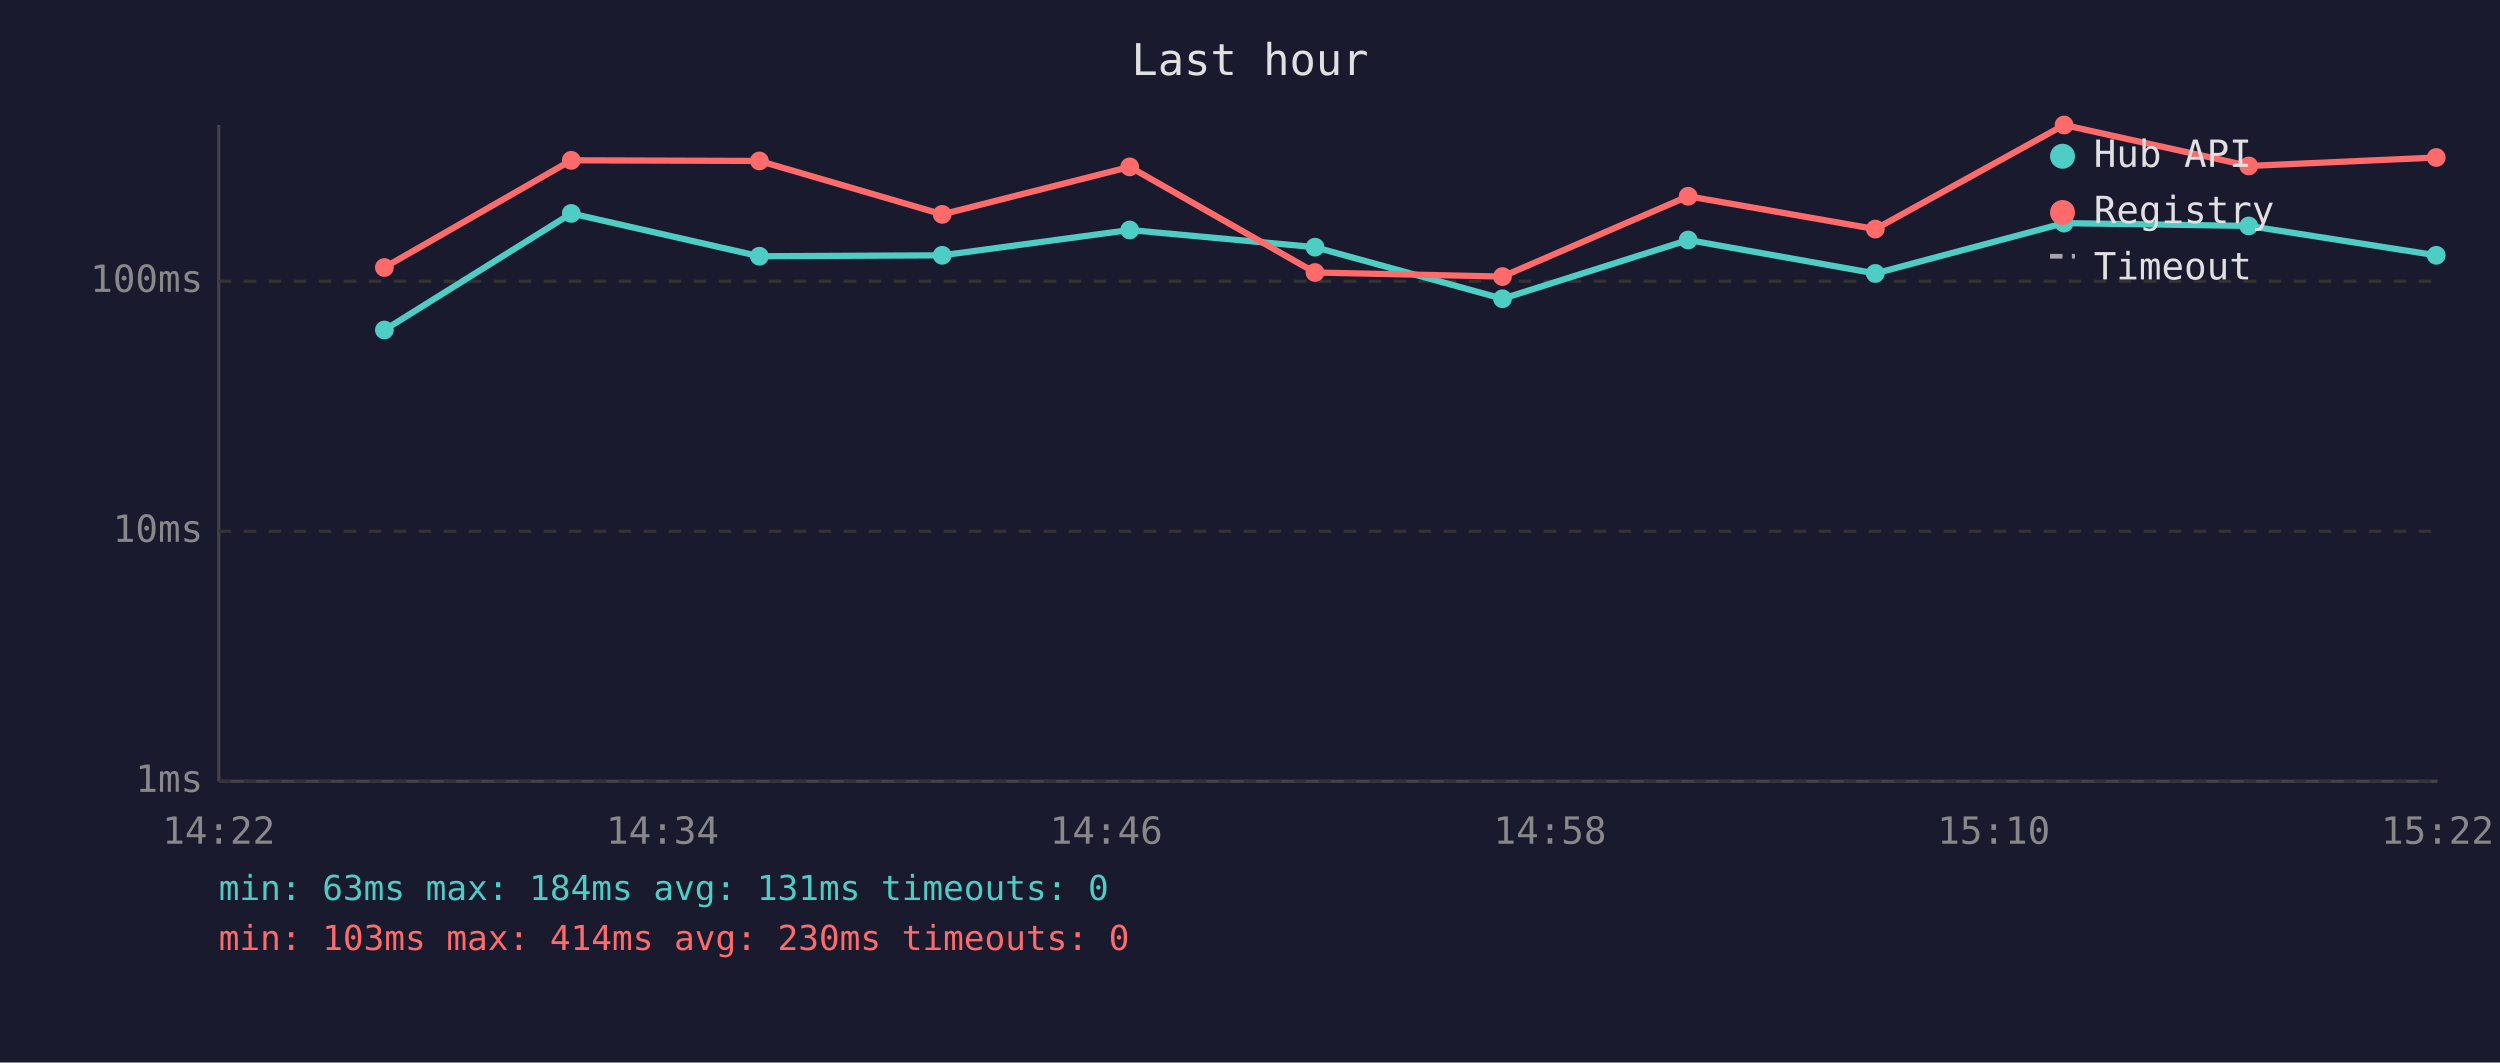
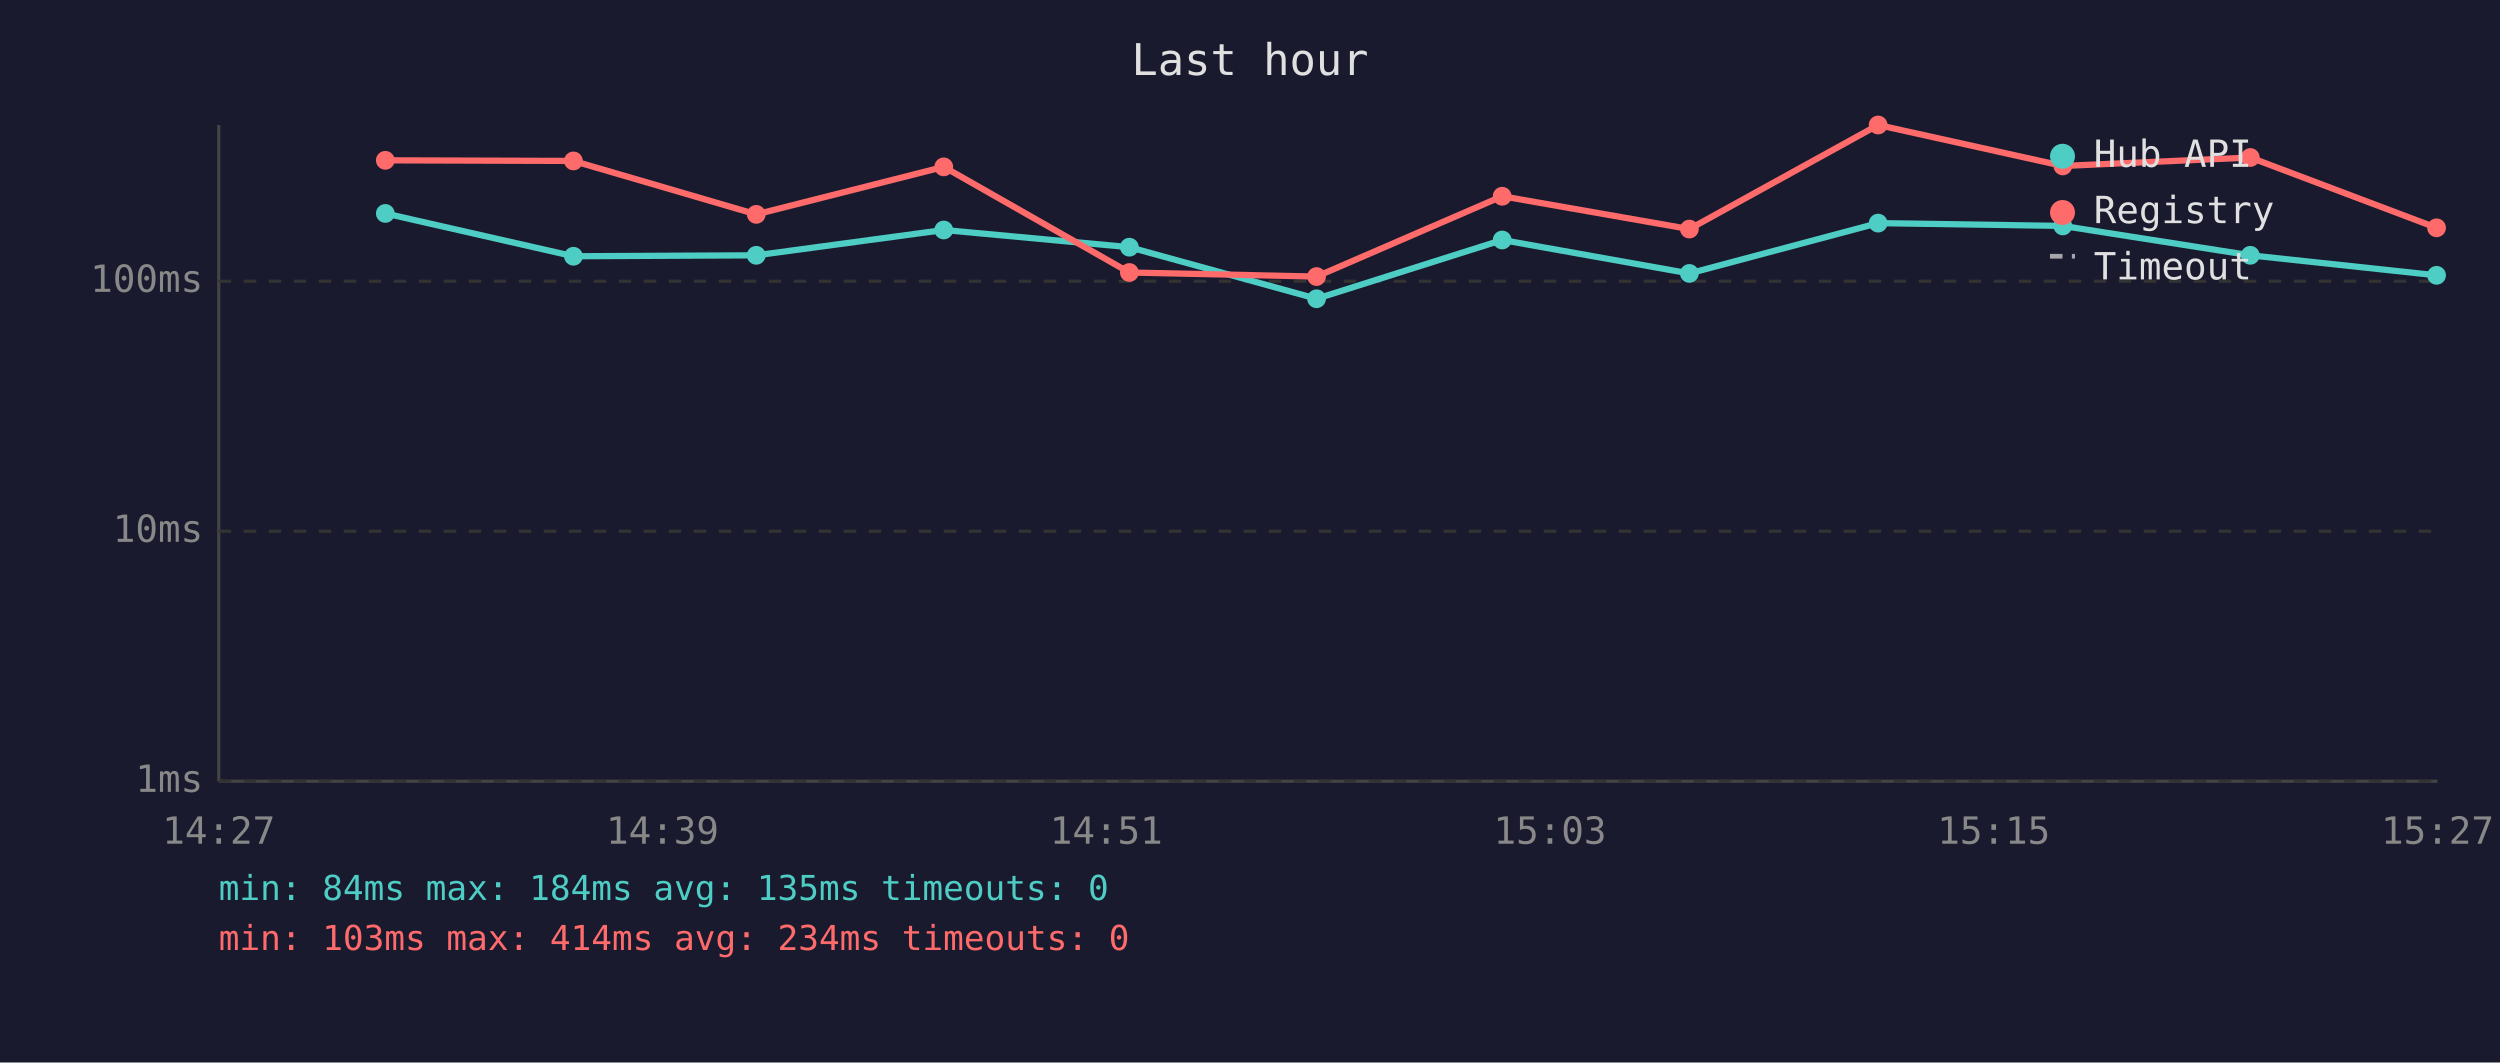
<svg xmlns="http://www.w3.org/2000/svg" viewBox="0 0 800 340" font-family="monospace" font-size="12">
  <rect width="800" height="340" fill="#1a1a2e" />
  <text x="400" y="24" fill="#e0e0e0" font-size="14" text-anchor="middle">Last hour</text>
  <line x1="70" y1="40" x2="70" y2="250" stroke="#444" stroke-width="1" />
  <line x1="70" y1="250" x2="780" y2="250" stroke="#444" stroke-width="1" />
  <line x1="70" y1="250" x2="780" y2="250" stroke="#333" stroke-width="1" stroke-dasharray="4" />
  <text x="65" y="250" fill="#888" text-anchor="end" dominant-baseline="middle">1ms</text>
  <line x1="70" y1="170" x2="780" y2="170" stroke="#333" stroke-width="1" stroke-dasharray="4" />
  <text x="65" y="170" fill="#888" text-anchor="end" dominant-baseline="middle">10ms</text>
  <line x1="70" y1="90" x2="780" y2="90" stroke="#333" stroke-width="1" stroke-dasharray="4" />
  <text x="65" y="90" fill="#888" text-anchor="end" dominant-baseline="middle">100ms</text>
-   <text x="70" y="270" fill="#888" text-anchor="middle">14:22</text>
-   <text x="212" y="270" fill="#888" text-anchor="middle">14:34</text>
-   <text x="354" y="270" fill="#888" text-anchor="middle">14:46</text>
-   <text x="496" y="270" fill="#888" text-anchor="middle">14:58</text>
-   <text x="638" y="270" fill="#888" text-anchor="middle">15:10</text>
-   <text x="780" y="270" fill="#888" text-anchor="middle">15:22</text>
-   <polyline points="123.0,105.6 182.8,68.3 243.0,82.0 301.5,81.7 361.5,73.6 420.8,79.1 480.8,95.6 540.2,76.8 600.1,87.5 660.5,71.4 719.6,72.3 779.6,81.7" fill="none" stroke="#4ecdc4" stroke-width="2" opacity="1" />
-   <circle cx="123.0" cy="105.6" r="3" fill="#4ecdc4" />
-   <circle cx="182.8" cy="68.3" r="3" fill="#4ecdc4" />
-   <circle cx="243.0" cy="82.0" r="3" fill="#4ecdc4" />
-   <circle cx="301.5" cy="81.7" r="3" fill="#4ecdc4" />
-   <circle cx="361.5" cy="73.6" r="3" fill="#4ecdc4" />
-   <circle cx="420.8" cy="79.1" r="3" fill="#4ecdc4" />
-   <circle cx="480.8" cy="95.6" r="3" fill="#4ecdc4" />
-   <circle cx="540.2" cy="76.8" r="3" fill="#4ecdc4" />
-   <circle cx="600.1" cy="87.5" r="3" fill="#4ecdc4" />
-   <circle cx="660.5" cy="71.4" r="3" fill="#4ecdc4" />
-   <circle cx="719.6" cy="72.3" r="3" fill="#4ecdc4" />
-   <circle cx="779.6" cy="81.7" r="3" fill="#4ecdc4" />
-   <polyline points="123.0,85.6 182.8,51.3 243.0,51.5 301.5,68.6 361.5,53.4 420.8,87.2 480.8,88.5 540.2,62.8 600.1,73.3 660.5,40.0 719.6,53.1 779.6,50.4" fill="none" stroke="#ff6b6b" stroke-width="2" opacity="1" />
-   <circle cx="123.0" cy="85.6" r="3" fill="#ff6b6b" />
-   <circle cx="182.8" cy="51.3" r="3" fill="#ff6b6b" />
-   <circle cx="243.0" cy="51.5" r="3" fill="#ff6b6b" />
-   <circle cx="301.5" cy="68.6" r="3" fill="#ff6b6b" />
-   <circle cx="361.5" cy="53.4" r="3" fill="#ff6b6b" />
-   <circle cx="420.8" cy="87.2" r="3" fill="#ff6b6b" />
-   <circle cx="480.8" cy="88.5" r="3" fill="#ff6b6b" />
-   <circle cx="540.2" cy="62.8" r="3" fill="#ff6b6b" />
-   <circle cx="600.1" cy="73.3" r="3" fill="#ff6b6b" />
-   <circle cx="660.5" cy="40.0" r="3" fill="#ff6b6b" />
-   <circle cx="719.6" cy="53.1" r="3" fill="#ff6b6b" />
-   <circle cx="779.6" cy="50.4" r="3" fill="#ff6b6b" />
+   <text x="70" y="270" fill="#888" text-anchor="middle">14:27</text>
+   <text x="212" y="270" fill="#888" text-anchor="middle">14:39</text>
+   <text x="354" y="270" fill="#888" text-anchor="middle">14:51</text>
+   <text x="496" y="270" fill="#888" text-anchor="middle">15:03</text>
+   <text x="638" y="270" fill="#888" text-anchor="middle">15:15</text>
+   <text x="780" y="270" fill="#888" text-anchor="middle">15:27</text>
+   <polyline points="123.3,68.3 183.5,82.0 242.0,81.7 302.0,73.6 361.4,79.1 421.3,95.6 480.7,76.8 540.6,87.5 601.0,71.4 660.1,72.3 720.1,81.7 779.7,88.1" fill="none" stroke="#4ecdc4" stroke-width="2" opacity="1" />
+   <circle cx="123.3" cy="68.3" r="3" fill="#4ecdc4" />
+   <circle cx="183.5" cy="82.0" r="3" fill="#4ecdc4" />
+   <circle cx="242.0" cy="81.7" r="3" fill="#4ecdc4" />
+   <circle cx="302.0" cy="73.6" r="3" fill="#4ecdc4" />
+   <circle cx="361.4" cy="79.1" r="3" fill="#4ecdc4" />
+   <circle cx="421.3" cy="95.6" r="3" fill="#4ecdc4" />
+   <circle cx="480.7" cy="76.8" r="3" fill="#4ecdc4" />
+   <circle cx="540.6" cy="87.5" r="3" fill="#4ecdc4" />
+   <circle cx="601.0" cy="71.4" r="3" fill="#4ecdc4" />
+   <circle cx="660.1" cy="72.3" r="3" fill="#4ecdc4" />
+   <circle cx="720.1" cy="81.7" r="3" fill="#4ecdc4" />
+   <circle cx="779.7" cy="88.1" r="3" fill="#4ecdc4" />
+   <polyline points="123.3,51.3 183.5,51.5 242.0,68.6 302.0,53.4 361.4,87.2 421.3,88.5 480.7,62.8 540.6,73.3 601.0,40.0 660.1,53.1 720.1,50.4 779.7,72.9" fill="none" stroke="#ff6b6b" stroke-width="2" opacity="1" />
+   <circle cx="123.3" cy="51.3" r="3" fill="#ff6b6b" />
+   <circle cx="183.5" cy="51.5" r="3" fill="#ff6b6b" />
+   <circle cx="242.0" cy="68.6" r="3" fill="#ff6b6b" />
+   <circle cx="302.0" cy="53.4" r="3" fill="#ff6b6b" />
+   <circle cx="361.4" cy="87.2" r="3" fill="#ff6b6b" />
+   <circle cx="421.3" cy="88.5" r="3" fill="#ff6b6b" />
+   <circle cx="480.7" cy="62.8" r="3" fill="#ff6b6b" />
+   <circle cx="540.6" cy="73.3" r="3" fill="#ff6b6b" />
+   <circle cx="601.0" cy="40.0" r="3" fill="#ff6b6b" />
+   <circle cx="660.1" cy="53.1" r="3" fill="#ff6b6b" />
+   <circle cx="720.1" cy="50.4" r="3" fill="#ff6b6b" />
+   <circle cx="779.7" cy="72.9" r="3" fill="#ff6b6b" />
  <circle cx="660" cy="50" r="4" fill="#4ecdc4" />
  <text x="670" y="50" fill="#e0e0e0" dominant-baseline="middle">Hub API</text>
  <circle cx="660" cy="68" r="4" fill="#ff6b6b" />
  <text x="670" y="68" fill="#e0e0e0" dominant-baseline="middle">Registry</text>
  <line x1="656" y1="82" x2="664" y2="82" stroke="#e0e0e0" stroke-width="1.5" stroke-dasharray="4,3" opacity="0.7" />
  <text x="670" y="86" fill="#e0e0e0" dominant-baseline="middle">Timeout</text>
-   <text x="70" y="288" fill="#4ecdc4" font-size="11">min: 63ms  max: 184ms  avg: 131ms  timeouts: 0</text>
-   <text x="70" y="304" fill="#ff6b6b" font-size="11">min: 103ms  max: 414ms  avg: 230ms  timeouts: 0</text>
+   <text x="70" y="288" fill="#4ecdc4" font-size="11">min: 84ms  max: 184ms  avg: 135ms  timeouts: 0</text>
+   <text x="70" y="304" fill="#ff6b6b" font-size="11">min: 103ms  max: 414ms  avg: 234ms  timeouts: 0</text>
</svg>
